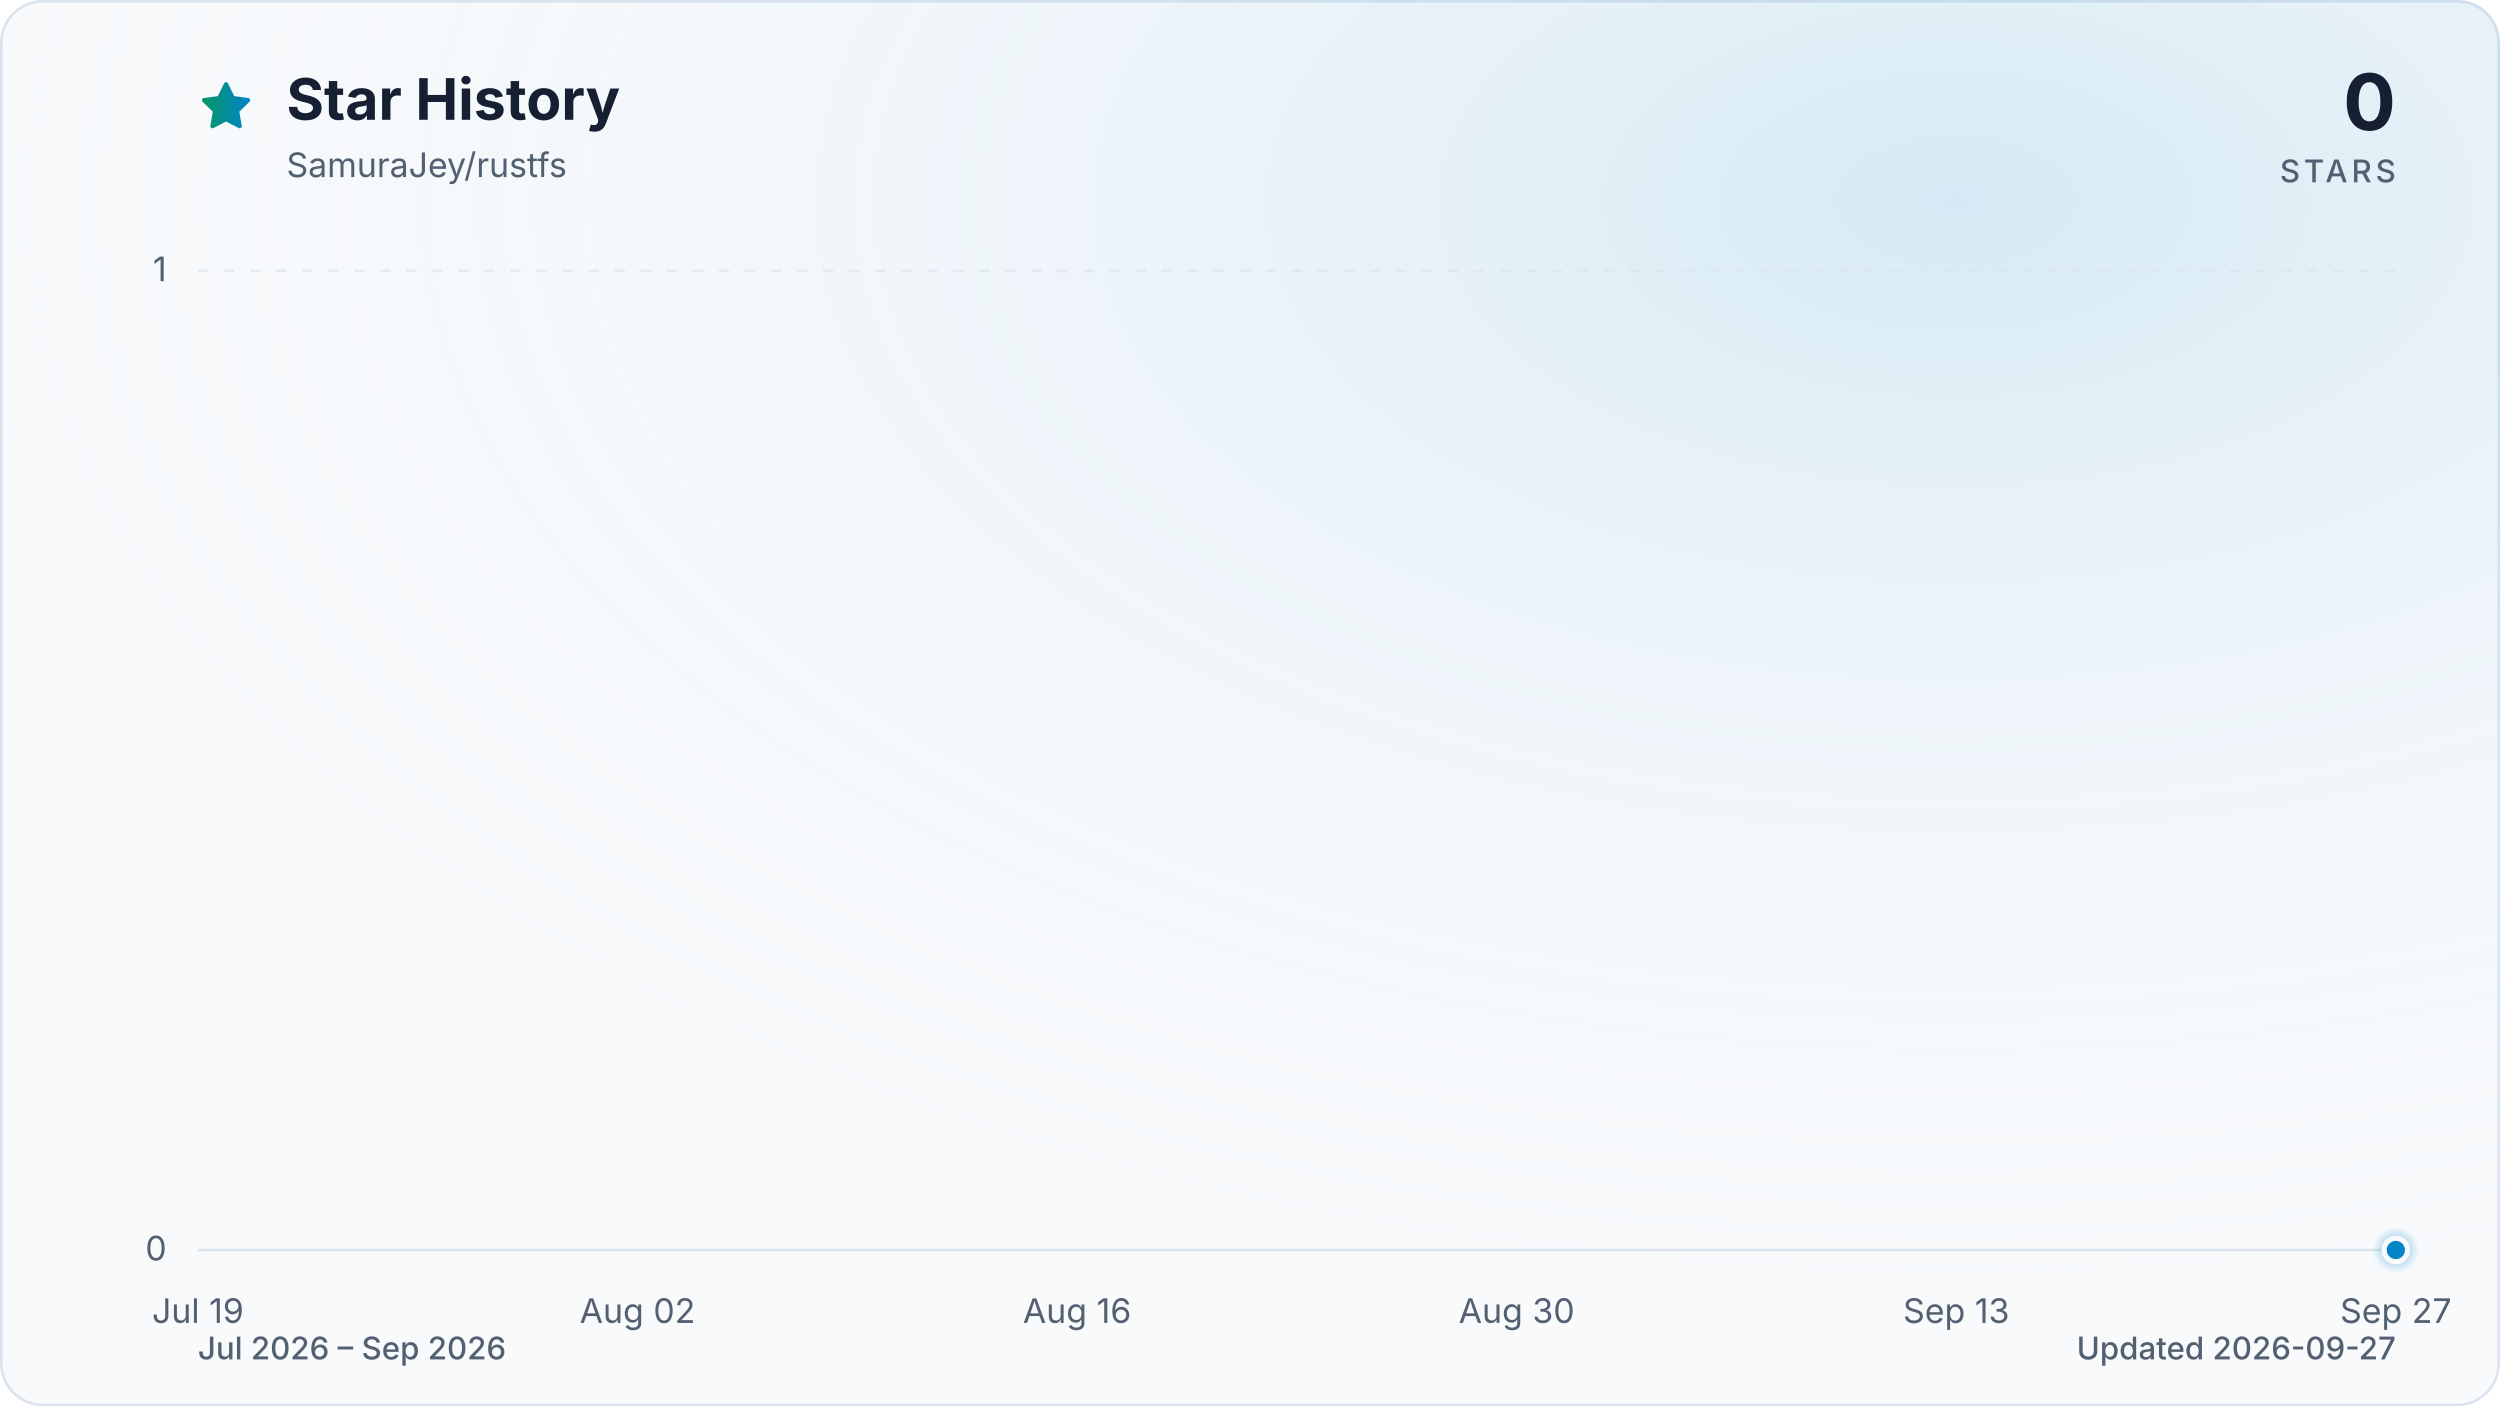
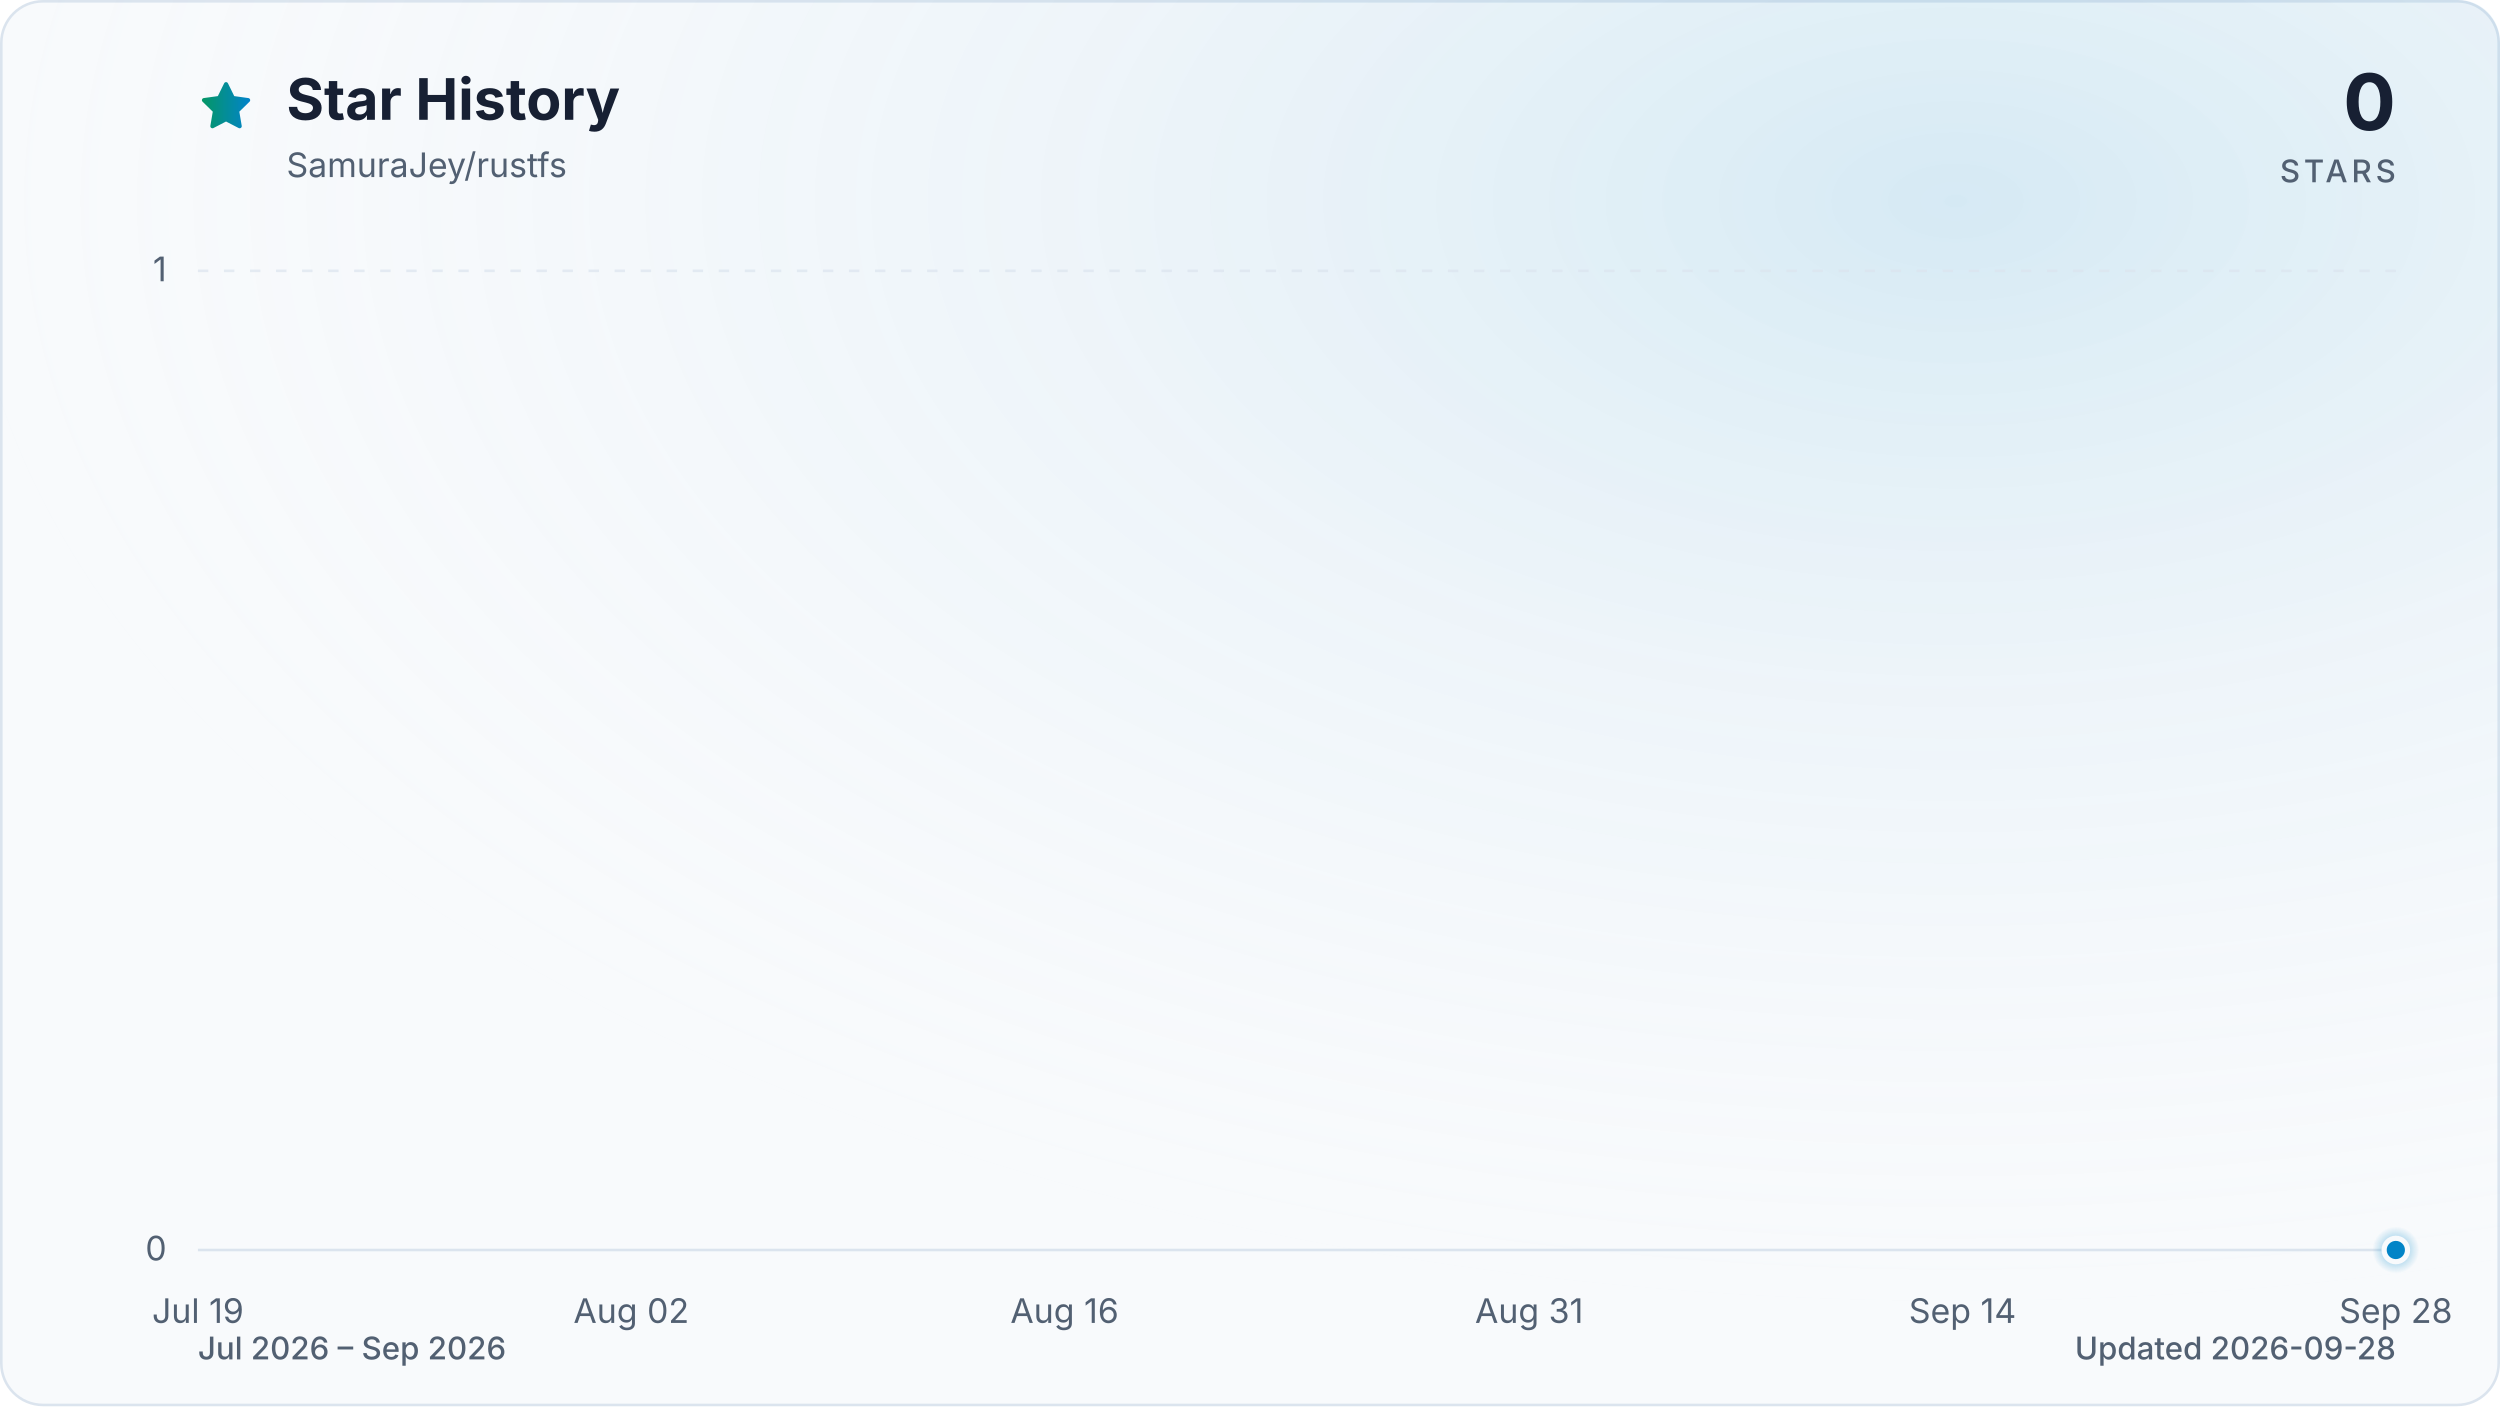
<svg xmlns="http://www.w3.org/2000/svg" viewBox="0 0 960 540" role="img" aria-labelledby="title description" data-style="gradient" data-variant="glow" data-animated="true">
  <defs>
    <linearGradient id="trend" x1="0" y1="0" x2="1" y2="0">
      <stop offset="0%" stop-color="#059669" />
      <stop offset="100%" stop-color="#0284c7" />
    </linearGradient>
    <linearGradient id="area" x1="0" y1="0" x2="0" y2="1">
      <stop offset="0%" stop-color="#059669" stop-opacity="0.30" />
      <stop offset="55%" stop-color="#0284c7" stop-opacity="0.10" />
      <stop offset="100%" stop-color="#0284c7" stop-opacity="0.01" />
    </linearGradient>
    <radialGradient id="marker-halo" cx="50%" cy="50%" r="50%">
      <stop offset="0%" stop-color="#0284c7" stop-opacity="0.55" />
      <stop offset="100%" stop-color="#0284c7" stop-opacity="0" />
    </radialGradient>
    <radialGradient id="surface-glow" cx="78%" cy="14%" r="80%">
      <stop offset="0%" stop-color="#0284c7" stop-opacity="0.14" />
      <stop offset="100%" stop-color="#f8fafc" stop-opacity="0" />
    </radialGradient>
    <filter id="trend-glow" x="-20%" y="-20%" width="140%" height="140%">
      <feGaussianBlur stdDeviation="7" />
    </filter>
  </defs>
  <style>
.trend-enter{transform-box:fill-box;transform-origin:center;animation:trend-enter 520ms cubic-bezier(0.16,1,0.3,1)}
.marker-enter{transform-box:fill-box;transform-origin:center;animation:marker-enter 320ms cubic-bezier(0.16,1,0.3,1) 200ms both}
.marker-pulse{transform-box:fill-box;transform-origin:center;animation:marker-pulse 2.6s ease-out infinite}
@keyframes trend-enter{from{opacity:.35;transform:translateY(10px)}to{opacity:1;transform:translateY(0)}}
@keyframes marker-enter{from{opacity:0;transform:scale(.4)}to{opacity:1;transform:scale(1)}}
@keyframes marker-pulse{0%{opacity:.5;transform:scale(.7)}70%,100%{opacity:0;transform:scale(2.1)}}
@media (prefers-reduced-motion:reduce){.trend-enter,.marker-enter,.marker-pulse{animation:none!important}}
@media (prefers-reduced-motion:reduce){.marker-pulse{opacity:0}}
</style>
  <rect x="0.5" y="0.5" width="959" height="539" fill="#f8fafc" stroke="#dbe4ee" stroke-width="1" rx="16" />
  <rect width="960" height="540" fill="url(#surface-glow)" rx="16" />
  <path d="M12 2.6l2.9 5.9 6.5.9-4.7 4.6 1.1 6.5-5.8-3-5.8 3 1.1-6.5-4.7-4.6 6.5-.9L12 2.6Z" transform="translate(76 30) scale(.9)" fill="url(#trend)" stroke="url(#trend)" stroke-width="1.8" stroke-linejoin="round" aria-hidden="true" />
  <text x="110" y="46" fill="#172033" font-family="ui-sans-serif, system-ui, -apple-system, BlinkMacSystemFont, 'Segoe UI', sans-serif" font-size="22" font-weight="700">Star History</text>
  <text x="110" y="68" fill="#526072" font-family="ui-sans-serif, system-ui, -apple-system, BlinkMacSystemFont, 'Segoe UI', sans-serif" font-size="13">SamuraJey/rustfs</text>
  <text x="920" y="50" fill="#172033" font-family="ui-sans-serif, system-ui, -apple-system, BlinkMacSystemFont, 'Segoe UI', sans-serif" font-size="30" font-weight="700" text-anchor="end">0</text>
  <text x="920" y="70" fill="#526072" font-family="ui-sans-serif, system-ui, -apple-system, BlinkMacSystemFont, 'Segoe UI', sans-serif" font-size="12" font-weight="500" letter-spacing="1.5" text-anchor="end">STARS</text>
  <line x1="76" y1="480.0" x2="920" y2="480.0" stroke="#dbe4ee" stroke-width="1" stroke-dasharray="0" opacity="1" />
  <text x="64" y="484.0" fill="#526072" font-family="ui-sans-serif, system-ui, -apple-system, BlinkMacSystemFont, 'Segoe UI', sans-serif" font-size="13" text-anchor="end">0</text>
  <line x1="76" y1="104.0" x2="920" y2="104.0" stroke="#dbe4ee" stroke-width="1" stroke-dasharray="4 6" opacity="0.7" />
  <text x="64" y="108.0" fill="#526072" font-family="ui-sans-serif, system-ui, -apple-system, BlinkMacSystemFont, 'Segoe UI', sans-serif" font-size="13" text-anchor="end">1</text>
  <text x="76.0" y="508" fill="#526072" font-family="ui-sans-serif, system-ui, -apple-system, BlinkMacSystemFont, 'Segoe UI', sans-serif" font-size="13" text-anchor="middle">Jul 19</text>
-   <text x="244.8" y="508" fill="#526072" font-family="ui-sans-serif, system-ui, -apple-system, BlinkMacSystemFont, 'Segoe UI', sans-serif" font-size="13" text-anchor="middle">Aug 02</text>
-   <text x="413.6" y="508" fill="#526072" font-family="ui-sans-serif, system-ui, -apple-system, BlinkMacSystemFont, 'Segoe UI', sans-serif" font-size="13" text-anchor="middle">Aug 16</text>
-   <text x="582.4" y="508" fill="#526072" font-family="ui-sans-serif, system-ui, -apple-system, BlinkMacSystemFont, 'Segoe UI', sans-serif" font-size="13" text-anchor="middle">Aug 30</text>
-   <text x="751.2" y="508" fill="#526072" font-family="ui-sans-serif, system-ui, -apple-system, BlinkMacSystemFont, 'Segoe UI', sans-serif" font-size="13" text-anchor="middle">Sep 13</text>
-   <text x="920.0" y="508" fill="#526072" font-family="ui-sans-serif, system-ui, -apple-system, BlinkMacSystemFont, 'Segoe UI', sans-serif" font-size="13" text-anchor="middle">Sep 27</text>
+   <text x="242.4" y="508" fill="#526072" font-family="ui-sans-serif, system-ui, -apple-system, BlinkMacSystemFont, 'Segoe UI', sans-serif" font-size="13" text-anchor="middle">Aug 02</text>
+   <text x="408.8" y="508" fill="#526072" font-family="ui-sans-serif, system-ui, -apple-system, BlinkMacSystemFont, 'Segoe UI', sans-serif" font-size="13" text-anchor="middle">Aug 16</text>
+   <text x="587.2" y="508" fill="#526072" font-family="ui-sans-serif, system-ui, -apple-system, BlinkMacSystemFont, 'Segoe UI', sans-serif" font-size="13" text-anchor="middle">Aug 31</text>
+   <text x="753.6" y="508" fill="#526072" font-family="ui-sans-serif, system-ui, -apple-system, BlinkMacSystemFont, 'Segoe UI', sans-serif" font-size="13" text-anchor="middle">Sep 14</text>
+   <text x="920.0" y="508" fill="#526072" font-family="ui-sans-serif, system-ui, -apple-system, BlinkMacSystemFont, 'Segoe UI', sans-serif" font-size="13" text-anchor="middle">Sep 28</text>
  <g class="trend-enter">
-     <path d="M 76.0 480.0 C 80.0 480.0, 84.0 480.0, 88.1 480.0 C 92.1 480.0, 96.1 480.0, 100.1 480.0 C 104.1 480.0, 108.2 480.0, 112.2 480.0 C 116.2 480.0, 120.2 480.0, 124.2 480.0 C 128.2 480.0, 132.3 480.0, 136.3 480.0 C 140.3 480.0, 144.3 480.0, 148.3 480.0 C 152.4 480.0, 156.4 480.0, 160.4 480.0 C 164.4 480.0, 168.4 480.0, 172.5 480.0 C 176.5 480.0, 180.5 480.0, 184.5 480.0 C 188.5 480.0, 192.6 480.0, 196.6 480.0 C 200.6 480.0, 204.6 480.0, 208.6 480.0 C 212.6 480.0, 216.7 480.0, 220.7 480.0 C 224.7 480.0, 228.7 480.0, 232.7 480.0 C 236.8 480.0, 240.8 480.0, 244.8 480.0 C 248.8 480.0, 252.8 480.0, 256.9 480.0 C 260.9 480.0, 264.9 480.0, 268.9 480.0 C 272.9 480.0, 277.0 480.0, 281.0 480.0 C 285.0 480.0, 289.0 480.0, 293.0 480.0 C 297.0 480.0, 301.1 480.0, 305.1 480.0 C 309.1 480.0, 313.1 480.0, 317.1 480.0 C 321.2 480.0, 325.2 480.0, 329.2 480.0 C 333.2 480.0, 337.2 480.0, 341.3 480.0 C 345.3 480.0, 349.3 480.0, 353.3 480.0 C 357.3 480.0, 361.4 480.0, 365.4 480.0 C 369.4 480.0, 373.4 480.0, 377.4 480.0 C 381.4 480.0, 385.5 480.0, 389.5 480.0 C 393.5 480.0, 397.5 480.0, 401.5 480.0 C 405.6 480.0, 409.6 480.0, 413.6 480.0 C 417.6 480.0, 421.6 480.0, 425.7 480.0 C 429.7 480.0, 433.7 480.0, 437.7 480.0 C 441.7 480.0, 445.8 480.0, 449.8 480.0 C 453.8 480.0, 457.8 480.0, 461.8 480.0 C 465.8 480.0, 469.9 480.0, 473.9 480.0 C 477.9 480.0, 481.9 480.0, 485.9 480.0 C 490.0 480.0, 494.0 480.0, 498.0 480.0 C 502.0 480.0, 506.0 480.0, 510.1 480.0 C 514.1 480.0, 518.1 480.0, 522.1 480.0 C 526.1 480.0, 530.2 480.0, 534.2 480.0 C 538.2 480.0, 542.2 480.0, 546.2 480.0 C 550.2 480.0, 554.3 480.0, 558.3 480.0 C 562.3 480.0, 566.3 480.0, 570.3 480.0 C 574.4 480.0, 578.4 480.0, 582.4 480.0 C 586.4 480.0, 590.4 480.0, 594.5 480.0 C 598.5 480.0, 602.5 480.0, 606.5 480.0 C 610.5 480.0, 614.6 480.0, 618.6 480.0 C 622.6 480.0, 626.6 480.0, 630.6 480.0 C 634.6 480.0, 638.7 480.0, 642.7 480.0 C 646.7 480.0, 650.7 480.0, 654.7 480.0 C 658.8 480.0, 662.8 480.0, 666.8 480.0 C 670.8 480.0, 674.8 480.0, 678.9 480.0 C 682.9 480.0, 686.9 480.0, 690.9 480.0 C 694.9 480.0, 699.0 480.0, 703.0 480.0 C 707.0 480.0, 711.0 480.0, 715.0 480.0 C 719.0 480.0, 723.1 480.0, 727.1 480.0 C 731.1 480.0, 735.1 480.0, 739.1 480.0 C 743.2 480.0, 747.2 480.0, 751.2 480.0 C 755.2 480.0, 759.2 480.0, 763.3 480.0 C 767.3 480.0, 771.3 480.0, 775.3 480.0 C 779.3 480.0, 783.4 480.0, 787.4 480.0 C 791.4 480.0, 795.4 480.0, 799.4 480.0 C 803.4 480.0, 807.5 480.0, 811.5 480.0 C 815.5 480.0, 819.5 480.0, 823.5 480.0 C 827.6 480.0, 831.6 480.0, 835.6 480.0 C 839.6 480.0, 843.6 480.0, 847.7 480.0 C 851.7 480.0, 855.7 480.0, 859.7 480.0 C 863.7 480.0, 867.8 480.0, 871.8 480.0 C 875.8 480.0, 879.8 480.0, 883.8 480.0 C 887.8 480.0, 891.9 480.0, 895.9 480.0 C 899.9 480.0, 903.9 480.0, 907.9 480.0 C 912.0 480.0, 916.0 480.0, 920.0 480.0 L 920.0 480.0 L 76.0 480.0 Z" fill="url(#area)" />
-     <path d="M 76.0 480.0 C 80.0 480.0, 84.0 480.0, 88.1 480.0 C 92.1 480.0, 96.1 480.0, 100.1 480.0 C 104.1 480.0, 108.2 480.0, 112.2 480.0 C 116.2 480.0, 120.2 480.0, 124.2 480.0 C 128.2 480.0, 132.3 480.0, 136.3 480.0 C 140.3 480.0, 144.3 480.0, 148.3 480.0 C 152.4 480.0, 156.4 480.0, 160.4 480.0 C 164.4 480.0, 168.4 480.0, 172.5 480.0 C 176.5 480.0, 180.5 480.0, 184.5 480.0 C 188.5 480.0, 192.6 480.0, 196.6 480.0 C 200.6 480.0, 204.6 480.0, 208.6 480.0 C 212.6 480.0, 216.7 480.0, 220.7 480.0 C 224.7 480.0, 228.7 480.0, 232.7 480.0 C 236.8 480.0, 240.8 480.0, 244.8 480.0 C 248.8 480.0, 252.8 480.0, 256.9 480.0 C 260.9 480.0, 264.9 480.0, 268.9 480.0 C 272.9 480.0, 277.0 480.0, 281.0 480.0 C 285.0 480.0, 289.0 480.0, 293.0 480.0 C 297.0 480.0, 301.1 480.0, 305.1 480.0 C 309.1 480.0, 313.1 480.0, 317.1 480.0 C 321.2 480.0, 325.2 480.0, 329.2 480.0 C 333.2 480.0, 337.2 480.0, 341.3 480.0 C 345.3 480.0, 349.3 480.0, 353.3 480.0 C 357.3 480.0, 361.4 480.0, 365.4 480.0 C 369.4 480.0, 373.4 480.0, 377.4 480.0 C 381.4 480.0, 385.5 480.0, 389.5 480.0 C 393.5 480.0, 397.5 480.0, 401.5 480.0 C 405.6 480.0, 409.6 480.0, 413.6 480.0 C 417.6 480.0, 421.6 480.0, 425.7 480.0 C 429.7 480.0, 433.7 480.0, 437.7 480.0 C 441.7 480.0, 445.8 480.0, 449.8 480.0 C 453.8 480.0, 457.8 480.0, 461.8 480.0 C 465.8 480.0, 469.9 480.0, 473.9 480.0 C 477.9 480.0, 481.9 480.0, 485.9 480.0 C 490.0 480.0, 494.0 480.0, 498.0 480.0 C 502.0 480.0, 506.0 480.0, 510.1 480.0 C 514.1 480.0, 518.1 480.0, 522.1 480.0 C 526.1 480.0, 530.2 480.0, 534.2 480.0 C 538.2 480.0, 542.2 480.0, 546.2 480.0 C 550.2 480.0, 554.3 480.0, 558.3 480.0 C 562.3 480.0, 566.3 480.0, 570.3 480.0 C 574.4 480.0, 578.4 480.0, 582.4 480.0 C 586.4 480.0, 590.4 480.0, 594.5 480.0 C 598.5 480.0, 602.5 480.0, 606.5 480.0 C 610.5 480.0, 614.6 480.0, 618.6 480.0 C 622.6 480.0, 626.6 480.0, 630.6 480.0 C 634.6 480.0, 638.7 480.0, 642.7 480.0 C 646.7 480.0, 650.7 480.0, 654.7 480.0 C 658.8 480.0, 662.8 480.0, 666.8 480.0 C 670.8 480.0, 674.8 480.0, 678.9 480.0 C 682.9 480.0, 686.9 480.0, 690.9 480.0 C 694.9 480.0, 699.0 480.0, 703.0 480.0 C 707.0 480.0, 711.0 480.0, 715.0 480.0 C 719.0 480.0, 723.1 480.0, 727.1 480.0 C 731.1 480.0, 735.1 480.0, 739.1 480.0 C 743.2 480.0, 747.2 480.0, 751.2 480.0 C 755.2 480.0, 759.2 480.0, 763.3 480.0 C 767.3 480.0, 771.3 480.0, 775.3 480.0 C 779.3 480.0, 783.4 480.0, 787.4 480.0 C 791.4 480.0, 795.4 480.0, 799.4 480.0 C 803.4 480.0, 807.5 480.0, 811.5 480.0 C 815.5 480.0, 819.5 480.0, 823.5 480.0 C 827.6 480.0, 831.6 480.0, 835.6 480.0 C 839.6 480.0, 843.6 480.0, 847.7 480.0 C 851.7 480.0, 855.7 480.0, 859.7 480.0 C 863.7 480.0, 867.8 480.0, 871.8 480.0 C 875.8 480.0, 879.8 480.0, 883.8 480.0 C 887.8 480.0, 891.9 480.0, 895.9 480.0 C 899.9 480.0, 903.9 480.0, 907.9 480.0 C 912.0 480.0, 916.0 480.0, 920.0 480.0" fill="none" stroke="url(#trend)" stroke-width="12" stroke-linecap="round" stroke-linejoin="round" opacity="0.16" filter="url(#trend-glow)" />
-     <path d="M 76.0 480.0 C 80.0 480.0, 84.0 480.0, 88.1 480.0 C 92.1 480.0, 96.1 480.0, 100.1 480.0 C 104.1 480.0, 108.2 480.0, 112.2 480.0 C 116.2 480.0, 120.2 480.0, 124.2 480.0 C 128.2 480.0, 132.3 480.0, 136.3 480.0 C 140.3 480.0, 144.3 480.0, 148.3 480.0 C 152.4 480.0, 156.4 480.0, 160.4 480.0 C 164.4 480.0, 168.4 480.0, 172.5 480.0 C 176.5 480.0, 180.5 480.0, 184.5 480.0 C 188.5 480.0, 192.6 480.0, 196.6 480.0 C 200.6 480.0, 204.6 480.0, 208.6 480.0 C 212.6 480.0, 216.7 480.0, 220.7 480.0 C 224.7 480.0, 228.7 480.0, 232.7 480.0 C 236.8 480.0, 240.8 480.0, 244.8 480.0 C 248.8 480.0, 252.8 480.0, 256.9 480.0 C 260.9 480.0, 264.9 480.0, 268.9 480.0 C 272.9 480.0, 277.0 480.0, 281.0 480.0 C 285.0 480.0, 289.0 480.0, 293.0 480.0 C 297.0 480.0, 301.1 480.0, 305.1 480.0 C 309.1 480.0, 313.1 480.0, 317.1 480.0 C 321.2 480.0, 325.2 480.0, 329.2 480.0 C 333.2 480.0, 337.2 480.0, 341.3 480.0 C 345.3 480.0, 349.3 480.0, 353.3 480.0 C 357.3 480.0, 361.4 480.0, 365.4 480.0 C 369.4 480.0, 373.4 480.0, 377.4 480.0 C 381.4 480.0, 385.5 480.0, 389.5 480.0 C 393.5 480.0, 397.5 480.0, 401.5 480.0 C 405.6 480.0, 409.6 480.0, 413.6 480.0 C 417.6 480.0, 421.6 480.0, 425.7 480.0 C 429.7 480.0, 433.7 480.0, 437.7 480.0 C 441.7 480.0, 445.8 480.0, 449.8 480.0 C 453.8 480.0, 457.8 480.0, 461.8 480.0 C 465.8 480.0, 469.9 480.0, 473.9 480.0 C 477.9 480.0, 481.9 480.0, 485.9 480.0 C 490.0 480.0, 494.0 480.0, 498.0 480.0 C 502.0 480.0, 506.0 480.0, 510.1 480.0 C 514.1 480.0, 518.1 480.0, 522.1 480.0 C 526.1 480.0, 530.2 480.0, 534.2 480.0 C 538.2 480.0, 542.2 480.0, 546.2 480.0 C 550.2 480.0, 554.3 480.0, 558.3 480.0 C 562.3 480.0, 566.3 480.0, 570.3 480.0 C 574.4 480.0, 578.4 480.0, 582.4 480.0 C 586.4 480.0, 590.4 480.0, 594.5 480.0 C 598.5 480.0, 602.5 480.0, 606.5 480.0 C 610.5 480.0, 614.6 480.0, 618.6 480.0 C 622.6 480.0, 626.6 480.0, 630.6 480.0 C 634.6 480.0, 638.7 480.0, 642.7 480.0 C 646.7 480.0, 650.7 480.0, 654.7 480.0 C 658.8 480.0, 662.8 480.0, 666.8 480.0 C 670.8 480.0, 674.8 480.0, 678.9 480.0 C 682.9 480.0, 686.9 480.0, 690.9 480.0 C 694.9 480.0, 699.0 480.0, 703.0 480.0 C 707.0 480.0, 711.0 480.0, 715.0 480.0 C 719.0 480.0, 723.1 480.0, 727.1 480.0 C 731.1 480.0, 735.1 480.0, 739.1 480.0 C 743.2 480.0, 747.2 480.0, 751.2 480.0 C 755.2 480.0, 759.2 480.0, 763.3 480.0 C 767.3 480.0, 771.3 480.0, 775.3 480.0 C 779.3 480.0, 783.4 480.0, 787.4 480.0 C 791.4 480.0, 795.4 480.0, 799.4 480.0 C 803.4 480.0, 807.5 480.0, 811.5 480.0 C 815.5 480.0, 819.5 480.0, 823.5 480.0 C 827.6 480.0, 831.6 480.0, 835.6 480.0 C 839.6 480.0, 843.6 480.0, 847.7 480.0 C 851.7 480.0, 855.7 480.0, 859.7 480.0 C 863.7 480.0, 867.8 480.0, 871.8 480.0 C 875.8 480.0, 879.8 480.0, 883.8 480.0 C 887.8 480.0, 891.9 480.0, 895.9 480.0 C 899.9 480.0, 903.9 480.0, 907.9 480.0 C 912.0 480.0, 916.0 480.0, 920.0 480.0" fill="none" stroke="url(#trend)" stroke-width="3" stroke-linecap="round" stroke-linejoin="round" />
+     <path d="M 76.0 480.0 C 80.0 480.0, 83.9 480.0, 87.9 480.0 C 91.8 480.0, 95.8 480.0, 99.8 480.0 C 103.7 480.0, 107.7 480.0, 111.7 480.0 C 115.6 480.0, 119.6 480.0, 123.5 480.0 C 127.5 480.0, 131.5 480.0, 135.4 480.0 C 139.4 480.0, 143.4 480.0, 147.3 480.0 C 151.3 480.0, 155.2 480.0, 159.2 480.0 C 163.2 480.0, 167.1 480.0, 171.1 480.0 C 175.1 480.0, 179.0 480.0, 183.0 480.0 C 186.9 480.0, 190.9 480.0, 194.9 480.0 C 198.8 480.0, 202.8 480.0, 206.8 480.0 C 210.7 480.0, 214.7 480.0, 218.6 480.0 C 222.6 480.0, 226.6 480.0, 230.5 480.0 C 234.5 480.0, 238.5 480.0, 242.4 480.0 C 246.4 480.0, 250.3 480.0, 254.3 480.0 C 258.3 480.0, 262.2 480.0, 266.2 480.0 C 270.2 480.0, 274.1 480.0, 278.1 480.0 C 282.0 480.0, 286.0 480.0, 290.0 480.0 C 293.9 480.0, 297.9 480.0, 301.9 480.0 C 305.8 480.0, 309.8 480.0, 313.7 480.0 C 317.7 480.0, 321.7 480.0, 325.6 480.0 C 329.6 480.0, 333.6 480.0, 337.5 480.0 C 341.5 480.0, 345.4 480.0, 349.4 480.0 C 353.4 480.0, 357.3 480.0, 361.3 480.0 C 365.3 480.0, 369.2 480.0, 373.2 480.0 C 377.1 480.0, 381.1 480.0, 385.1 480.0 C 389.0 480.0, 393.0 480.0, 397.0 480.0 C 400.9 480.0, 404.9 480.0, 408.8 480.0 C 412.8 480.0, 416.8 480.0, 420.7 480.0 C 424.7 480.0, 428.7 480.0, 432.6 480.0 C 436.6 480.0, 440.5 480.0, 444.5 480.0 C 448.5 480.0, 452.4 480.0, 456.4 480.0 C 460.4 480.0, 464.3 480.0, 468.3 480.0 C 472.2 480.0, 476.2 480.0, 480.2 480.0 C 484.1 480.0, 488.1 480.0, 492.1 480.0 C 496.0 480.0, 500.0 480.0, 503.9 480.0 C 507.9 480.0, 511.9 480.0, 515.8 480.0 C 519.8 480.0, 523.8 480.0, 527.7 480.0 C 531.7 480.0, 535.6 480.0, 539.6 480.0 C 543.6 480.0, 547.5 480.0, 551.5 480.0 C 555.5 480.0, 559.4 480.0, 563.4 480.0 C 567.3 480.0, 571.3 480.0, 575.3 480.0 C 579.2 480.0, 583.2 480.0, 587.2 480.0 C 591.1 480.0, 595.1 480.0, 599.0 480.0 C 603.0 480.0, 607.0 480.0, 610.9 480.0 C 614.9 480.0, 618.9 480.0, 622.8 480.0 C 626.8 480.0, 630.7 480.0, 634.7 480.0 C 638.7 480.0, 642.6 480.0, 646.6 480.0 C 650.6 480.0, 654.5 480.0, 658.5 480.0 C 662.4 480.0, 666.4 480.0, 670.4 480.0 C 674.3 480.0, 678.3 480.0, 682.3 480.0 C 686.2 480.0, 690.2 480.0, 694.1 480.0 C 698.1 480.0, 702.1 480.0, 706.0 480.0 C 710.0 480.0, 714.0 480.0, 717.9 480.0 C 721.9 480.0, 725.8 480.0, 729.8 480.0 C 733.8 480.0, 737.7 480.0, 741.7 480.0 C 745.7 480.0, 749.6 480.0, 753.6 480.0 C 757.5 480.0, 761.5 480.0, 765.5 480.0 C 769.4 480.0, 773.4 480.0, 777.4 480.0 C 781.3 480.0, 785.3 480.0, 789.2 480.0 C 793.2 480.0, 797.2 480.0, 801.1 480.0 C 805.1 480.0, 809.1 480.0, 813.0 480.0 C 817.0 480.0, 820.9 480.0, 824.9 480.0 C 828.9 480.0, 832.8 480.0, 836.8 480.0 C 840.8 480.0, 844.7 480.0, 848.7 480.0 C 852.6 480.0, 856.6 480.0, 860.6 480.0 C 864.5 480.0, 868.5 480.0, 872.5 480.0 C 876.4 480.0, 880.4 480.0, 884.3 480.0 C 888.3 480.0, 892.3 480.0, 896.2 480.0 C 900.2 480.0, 904.2 480.0, 908.1 480.0 C 912.1 480.0, 916.0 480.0, 920.0 480.0 L 920.0 480.0 L 76.0 480.0 Z" fill="url(#area)" />
+     <path d="M 76.0 480.0 C 80.0 480.0, 83.9 480.0, 87.9 480.0 C 91.8 480.0, 95.8 480.0, 99.8 480.0 C 103.7 480.0, 107.7 480.0, 111.7 480.0 C 115.6 480.0, 119.6 480.0, 123.5 480.0 C 127.5 480.0, 131.5 480.0, 135.4 480.0 C 139.4 480.0, 143.4 480.0, 147.3 480.0 C 151.3 480.0, 155.2 480.0, 159.2 480.0 C 163.2 480.0, 167.1 480.0, 171.1 480.0 C 175.1 480.0, 179.0 480.0, 183.0 480.0 C 186.9 480.0, 190.9 480.0, 194.9 480.0 C 198.8 480.0, 202.8 480.0, 206.8 480.0 C 210.7 480.0, 214.7 480.0, 218.6 480.0 C 222.6 480.0, 226.6 480.0, 230.5 480.0 C 234.5 480.0, 238.5 480.0, 242.4 480.0 C 246.4 480.0, 250.3 480.0, 254.3 480.0 C 258.3 480.0, 262.2 480.0, 266.2 480.0 C 270.2 480.0, 274.1 480.0, 278.1 480.0 C 282.0 480.0, 286.0 480.0, 290.0 480.0 C 293.9 480.0, 297.9 480.0, 301.9 480.0 C 305.8 480.0, 309.8 480.0, 313.7 480.0 C 317.7 480.0, 321.7 480.0, 325.6 480.0 C 329.6 480.0, 333.6 480.0, 337.5 480.0 C 341.5 480.0, 345.4 480.0, 349.4 480.0 C 353.4 480.0, 357.3 480.0, 361.3 480.0 C 365.3 480.0, 369.2 480.0, 373.2 480.0 C 377.1 480.0, 381.1 480.0, 385.1 480.0 C 389.0 480.0, 393.0 480.0, 397.0 480.0 C 400.9 480.0, 404.9 480.0, 408.8 480.0 C 412.8 480.0, 416.8 480.0, 420.7 480.0 C 424.7 480.0, 428.7 480.0, 432.6 480.0 C 436.6 480.0, 440.5 480.0, 444.5 480.0 C 448.5 480.0, 452.4 480.0, 456.4 480.0 C 460.4 480.0, 464.3 480.0, 468.3 480.0 C 472.2 480.0, 476.2 480.0, 480.2 480.0 C 484.1 480.0, 488.1 480.0, 492.1 480.0 C 496.0 480.0, 500.0 480.0, 503.9 480.0 C 507.9 480.0, 511.9 480.0, 515.8 480.0 C 519.8 480.0, 523.8 480.0, 527.7 480.0 C 531.7 480.0, 535.6 480.0, 539.6 480.0 C 543.6 480.0, 547.5 480.0, 551.5 480.0 C 555.5 480.0, 559.4 480.0, 563.4 480.0 C 567.3 480.0, 571.3 480.0, 575.3 480.0 C 579.2 480.0, 583.2 480.0, 587.2 480.0 C 591.1 480.0, 595.1 480.0, 599.0 480.0 C 603.0 480.0, 607.0 480.0, 610.9 480.0 C 614.9 480.0, 618.9 480.0, 622.8 480.0 C 626.8 480.0, 630.7 480.0, 634.7 480.0 C 638.7 480.0, 642.6 480.0, 646.6 480.0 C 650.6 480.0, 654.5 480.0, 658.5 480.0 C 662.4 480.0, 666.4 480.0, 670.4 480.0 C 674.3 480.0, 678.3 480.0, 682.3 480.0 C 686.2 480.0, 690.2 480.0, 694.1 480.0 C 698.1 480.0, 702.1 480.0, 706.0 480.0 C 710.0 480.0, 714.0 480.0, 717.9 480.0 C 721.9 480.0, 725.8 480.0, 729.8 480.0 C 733.8 480.0, 737.7 480.0, 741.7 480.0 C 745.7 480.0, 749.6 480.0, 753.6 480.0 C 757.5 480.0, 761.5 480.0, 765.5 480.0 C 769.4 480.0, 773.4 480.0, 777.4 480.0 C 781.3 480.0, 785.3 480.0, 789.2 480.0 C 793.2 480.0, 797.2 480.0, 801.1 480.0 C 805.1 480.0, 809.1 480.0, 813.0 480.0 C 817.0 480.0, 820.9 480.0, 824.9 480.0 C 828.9 480.0, 832.8 480.0, 836.8 480.0 C 840.8 480.0, 844.7 480.0, 848.7 480.0 C 852.6 480.0, 856.6 480.0, 860.6 480.0 C 864.5 480.0, 868.5 480.0, 872.5 480.0 C 876.4 480.0, 880.4 480.0, 884.3 480.0 C 888.3 480.0, 892.3 480.0, 896.2 480.0 C 900.2 480.0, 904.2 480.0, 908.1 480.0 C 912.1 480.0, 916.0 480.0, 920.0 480.0" fill="none" stroke="url(#trend)" stroke-width="12" stroke-linecap="round" stroke-linejoin="round" opacity="0.16" filter="url(#trend-glow)" />
+     <path d="M 76.0 480.0 C 80.0 480.0, 83.9 480.0, 87.9 480.0 C 91.8 480.0, 95.8 480.0, 99.8 480.0 C 103.7 480.0, 107.7 480.0, 111.7 480.0 C 115.6 480.0, 119.6 480.0, 123.5 480.0 C 127.5 480.0, 131.5 480.0, 135.4 480.0 C 139.4 480.0, 143.4 480.0, 147.3 480.0 C 151.3 480.0, 155.2 480.0, 159.2 480.0 C 163.2 480.0, 167.1 480.0, 171.1 480.0 C 175.1 480.0, 179.0 480.0, 183.0 480.0 C 186.9 480.0, 190.9 480.0, 194.9 480.0 C 198.8 480.0, 202.8 480.0, 206.8 480.0 C 210.7 480.0, 214.7 480.0, 218.6 480.0 C 222.6 480.0, 226.6 480.0, 230.5 480.0 C 234.5 480.0, 238.5 480.0, 242.4 480.0 C 246.4 480.0, 250.3 480.0, 254.3 480.0 C 258.3 480.0, 262.2 480.0, 266.2 480.0 C 270.2 480.0, 274.1 480.0, 278.1 480.0 C 282.0 480.0, 286.0 480.0, 290.0 480.0 C 293.9 480.0, 297.9 480.0, 301.9 480.0 C 305.8 480.0, 309.8 480.0, 313.7 480.0 C 317.7 480.0, 321.7 480.0, 325.6 480.0 C 329.6 480.0, 333.6 480.0, 337.5 480.0 C 341.5 480.0, 345.4 480.0, 349.4 480.0 C 353.4 480.0, 357.3 480.0, 361.3 480.0 C 365.3 480.0, 369.2 480.0, 373.2 480.0 C 377.1 480.0, 381.1 480.0, 385.1 480.0 C 389.0 480.0, 393.0 480.0, 397.0 480.0 C 400.9 480.0, 404.9 480.0, 408.8 480.0 C 412.8 480.0, 416.8 480.0, 420.7 480.0 C 424.7 480.0, 428.7 480.0, 432.6 480.0 C 436.6 480.0, 440.5 480.0, 444.5 480.0 C 448.5 480.0, 452.4 480.0, 456.4 480.0 C 460.4 480.0, 464.3 480.0, 468.3 480.0 C 472.2 480.0, 476.2 480.0, 480.2 480.0 C 484.1 480.0, 488.1 480.0, 492.1 480.0 C 496.0 480.0, 500.0 480.0, 503.9 480.0 C 507.9 480.0, 511.9 480.0, 515.8 480.0 C 519.8 480.0, 523.8 480.0, 527.7 480.0 C 531.7 480.0, 535.6 480.0, 539.6 480.0 C 543.6 480.0, 547.5 480.0, 551.5 480.0 C 555.5 480.0, 559.4 480.0, 563.4 480.0 C 567.3 480.0, 571.3 480.0, 575.3 480.0 C 579.2 480.0, 583.2 480.0, 587.2 480.0 C 591.1 480.0, 595.1 480.0, 599.0 480.0 C 603.0 480.0, 607.0 480.0, 610.9 480.0 C 614.9 480.0, 618.9 480.0, 622.8 480.0 C 626.8 480.0, 630.7 480.0, 634.7 480.0 C 638.7 480.0, 642.6 480.0, 646.6 480.0 C 650.6 480.0, 654.5 480.0, 658.5 480.0 C 662.4 480.0, 666.4 480.0, 670.4 480.0 C 674.3 480.0, 678.3 480.0, 682.3 480.0 C 686.2 480.0, 690.2 480.0, 694.1 480.0 C 698.1 480.0, 702.1 480.0, 706.0 480.0 C 710.0 480.0, 714.0 480.0, 717.9 480.0 C 721.9 480.0, 725.8 480.0, 729.8 480.0 C 733.8 480.0, 737.7 480.0, 741.7 480.0 C 745.7 480.0, 749.6 480.0, 753.6 480.0 C 757.5 480.0, 761.5 480.0, 765.5 480.0 C 769.4 480.0, 773.4 480.0, 777.4 480.0 C 781.3 480.0, 785.3 480.0, 789.2 480.0 C 793.2 480.0, 797.2 480.0, 801.1 480.0 C 805.1 480.0, 809.1 480.0, 813.0 480.0 C 817.0 480.0, 820.9 480.0, 824.9 480.0 C 828.9 480.0, 832.8 480.0, 836.8 480.0 C 840.8 480.0, 844.7 480.0, 848.7 480.0 C 852.6 480.0, 856.6 480.0, 860.6 480.0 C 864.5 480.0, 868.5 480.0, 872.5 480.0 C 876.4 480.0, 880.4 480.0, 884.3 480.0 C 888.3 480.0, 892.3 480.0, 896.2 480.0 C 900.2 480.0, 904.2 480.0, 908.1 480.0 C 912.1 480.0, 916.0 480.0, 920.0 480.0" fill="none" stroke="url(#trend)" stroke-width="3" stroke-linecap="round" stroke-linejoin="round" />
  </g>
  <g class="marker-enter">
    <circle class="marker-pulse" cx="920.0" cy="480.0" r="9" fill="url(#marker-halo)" />
    <circle cx="920.0" cy="480.0" r="4.5" fill="#0284c7" stroke="#f8fafc" stroke-width="2" />
  </g>
  <text x="76" y="522" fill="#526072" font-family="ui-sans-serif, system-ui, -apple-system, BlinkMacSystemFont, 'Segoe UI', sans-serif" font-size="12" font-weight="500">Jul 2026 – Sep 2026</text>
-   <text x="920" y="522" fill="#526072" font-family="ui-sans-serif, system-ui, -apple-system, BlinkMacSystemFont, 'Segoe UI', sans-serif" font-size="12" font-weight="500" text-anchor="end">Updated 2026-09-27</text>
+   <text x="920" y="522" fill="#526072" font-family="ui-sans-serif, system-ui, -apple-system, BlinkMacSystemFont, 'Segoe UI', sans-serif" font-size="12" font-weight="500" text-anchor="end">Updated 2026-09-28</text>
</svg>
